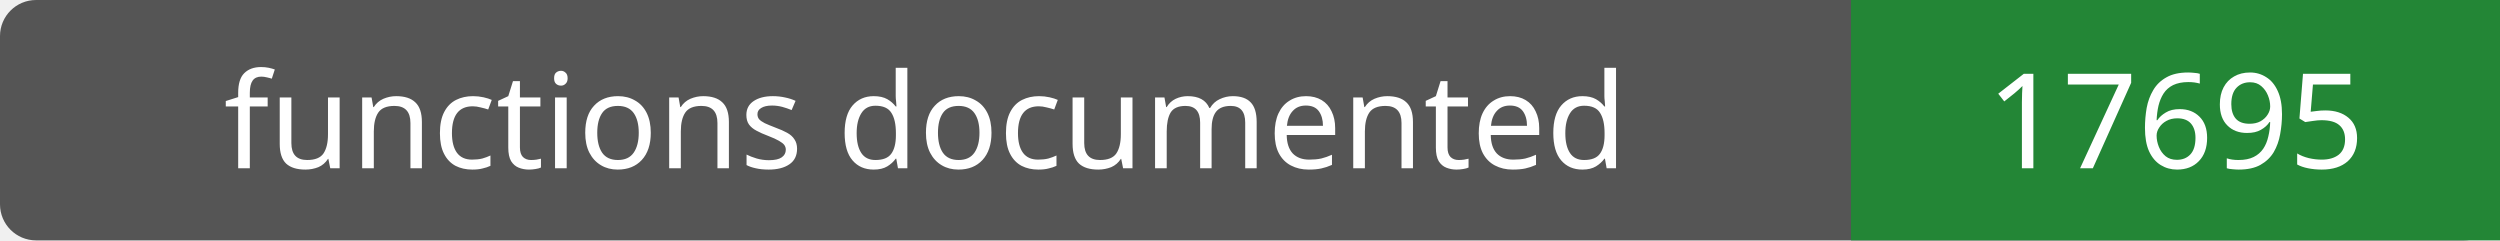
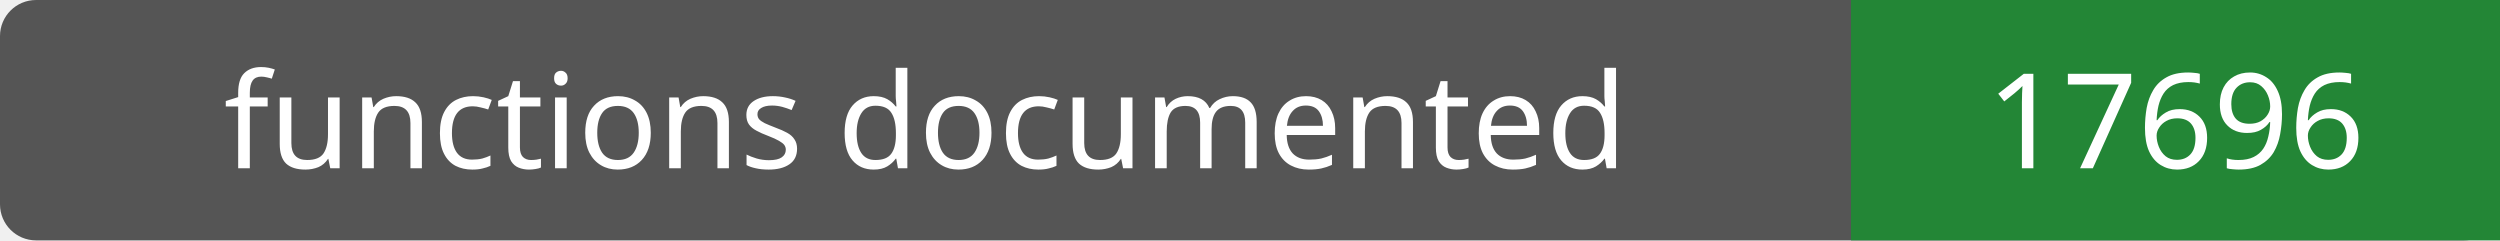
- <svg xmlns="http://www.w3.org/2000/svg" width="208" height="20" role="img" aria-label="functions documented: 17695">
+ <svg xmlns="http://www.w3.org/2000/svg" width="208" height="20" role="img" aria-label="functions documented: 17696">
  <rect width="208" height="20" rx="3" fill="#555" />
  <path fill="#238636" d="M154 0h54v20H154z" />
  <g fill="#fff" text-anchor="middle" font-family="Verdana,sans-serif" font-size="11">
    <text x="77.0" y="14">functions documented</text>
-     <text x="181.0" y="14">17695</text>
+     <text x="181.0" y="14">17696</text>
  </g>
</svg>
